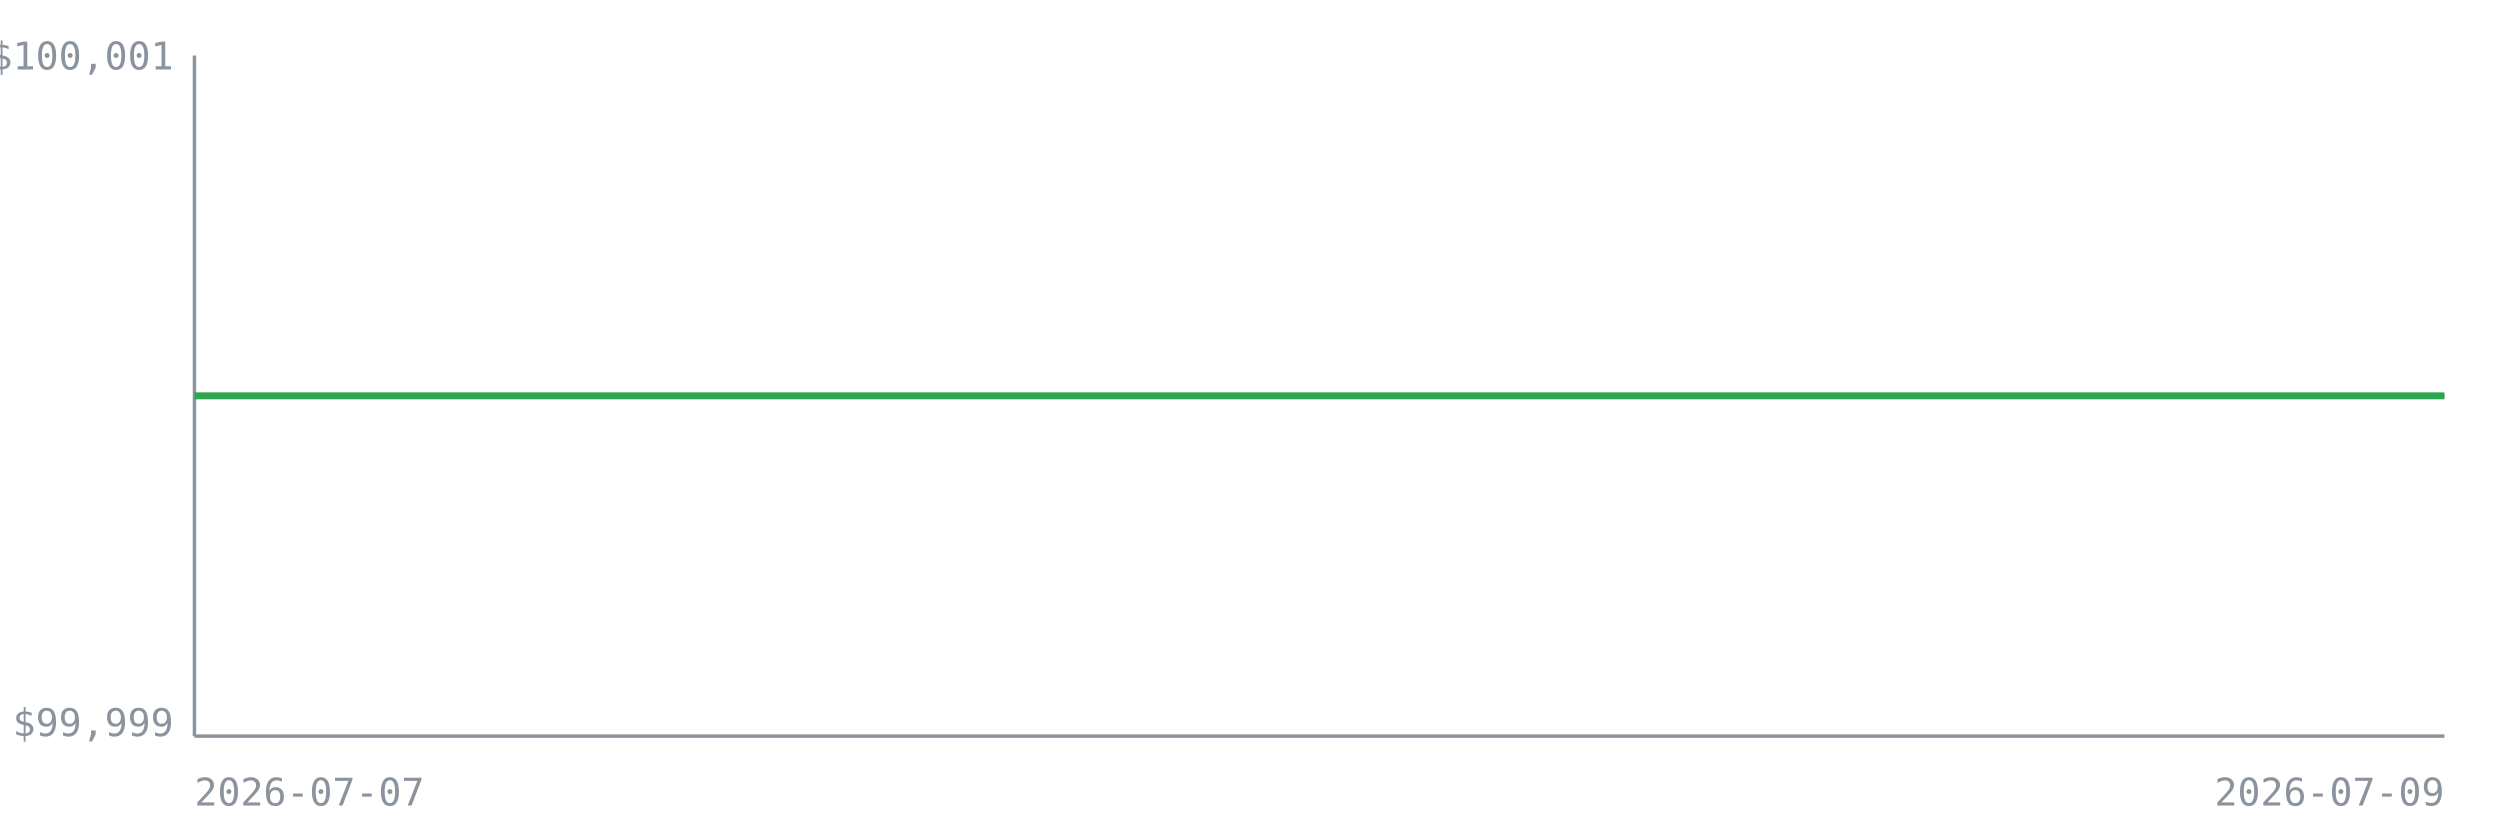
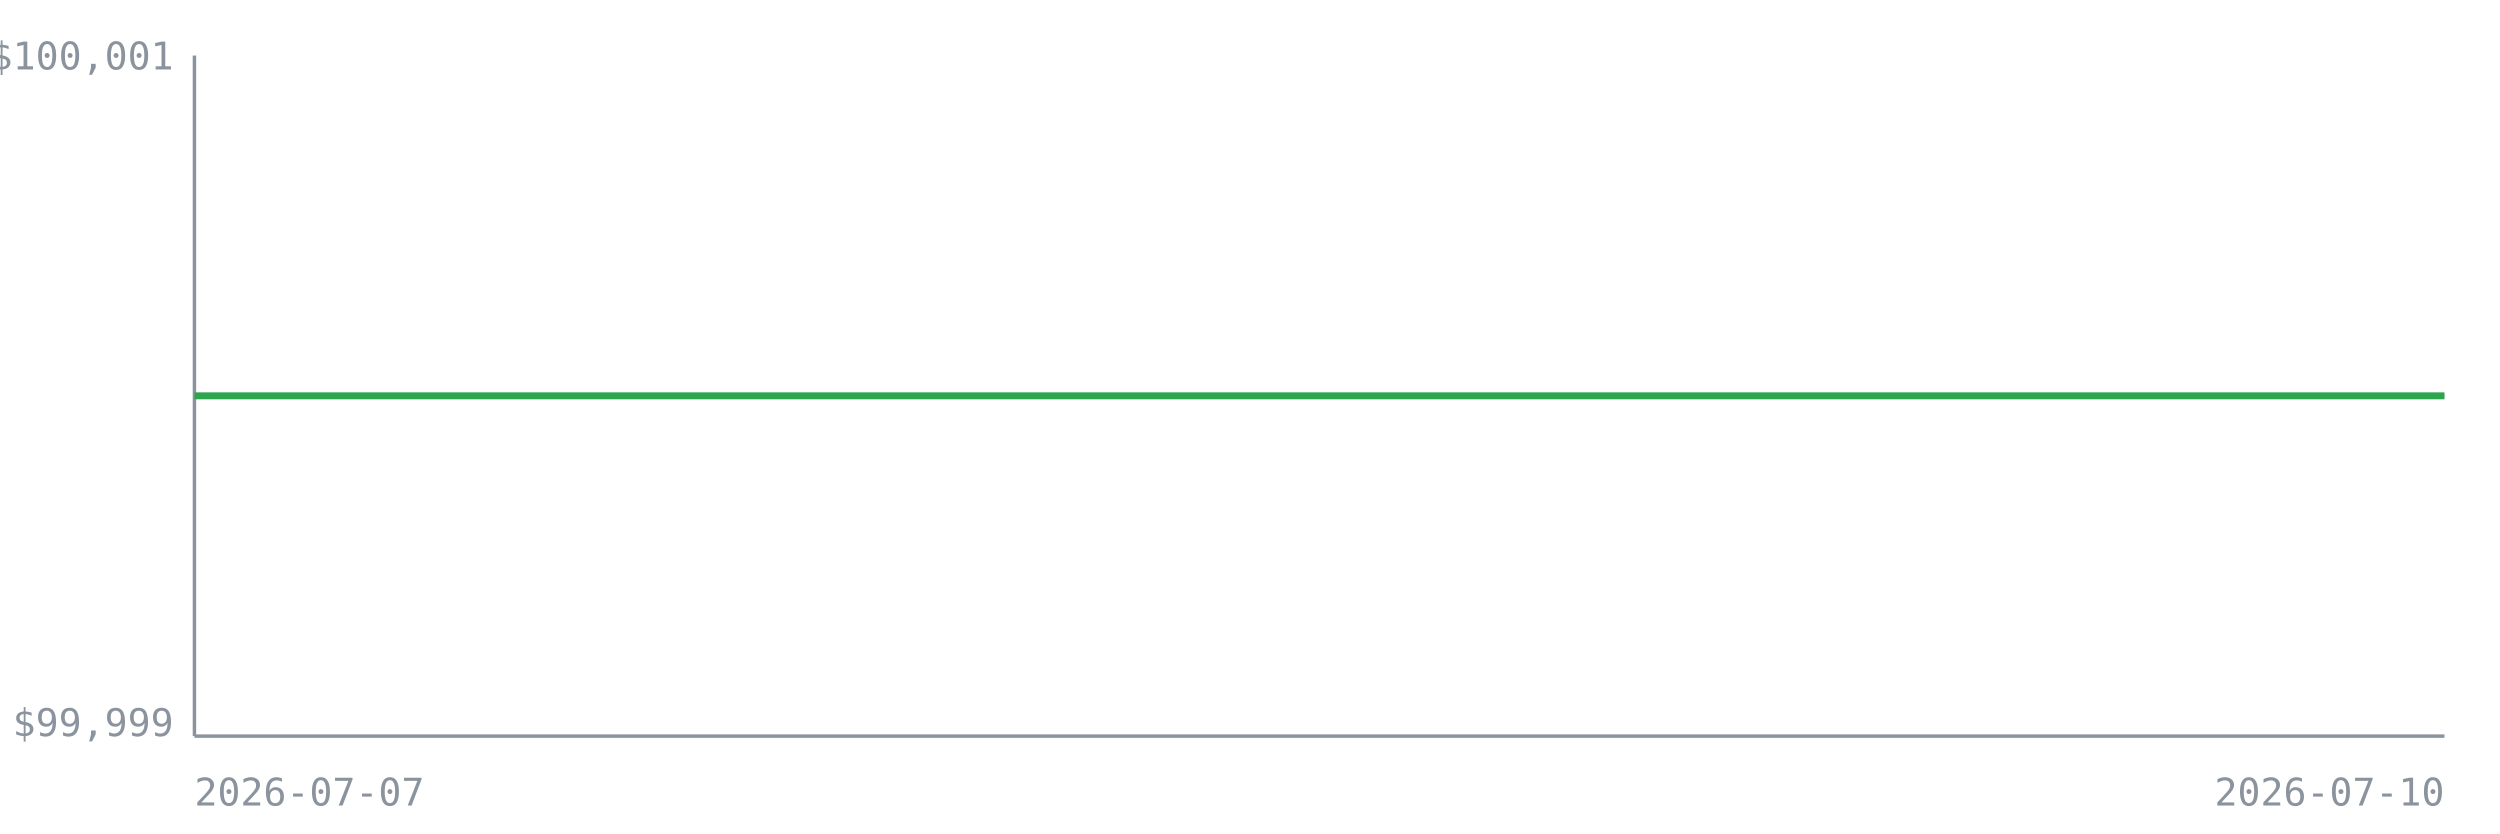
<svg xmlns="http://www.w3.org/2000/svg" width="720" height="240" viewBox="0 0 720 240" font-family="monospace" font-size="11">
  <rect x="0" y="0" width="720" height="240" fill="none" />
  <line x1="56" y1="16" x2="56" y2="212" stroke="#8b949e" stroke-width="1" />
  <line x1="56" y1="212" x2="704" y2="212" stroke="#8b949e" stroke-width="1" />
  <line x1="56" y1="114.0" x2="704" y2="114.0" stroke="#8b949e" stroke-width="1" stroke-dasharray="4 3" opacity="0.7" />
  <text x="50" y="20.0" text-anchor="end" fill="#8b949e">$100,001</text>
  <text x="50" y="212.0" text-anchor="end" fill="#8b949e">$99,999</text>
  <text x="56" y="232" fill="#8b949e">2026-07-07</text>
-   <text x="704" y="232" text-anchor="end" fill="#8b949e">2026-07-09</text>
-   <polyline points="56.0,114.0 380.0,114.0 704.0,114.0" fill="none" stroke="#2da44e" stroke-width="2" />
+   <text x="704" y="232" text-anchor="end" fill="#8b949e">2026-07-10</text>
+   <polyline points="56.0,114.0 272.0,114.0 488.0,114.0 704.0,114.0" fill="none" stroke="#2da44e" stroke-width="2" />
</svg>
